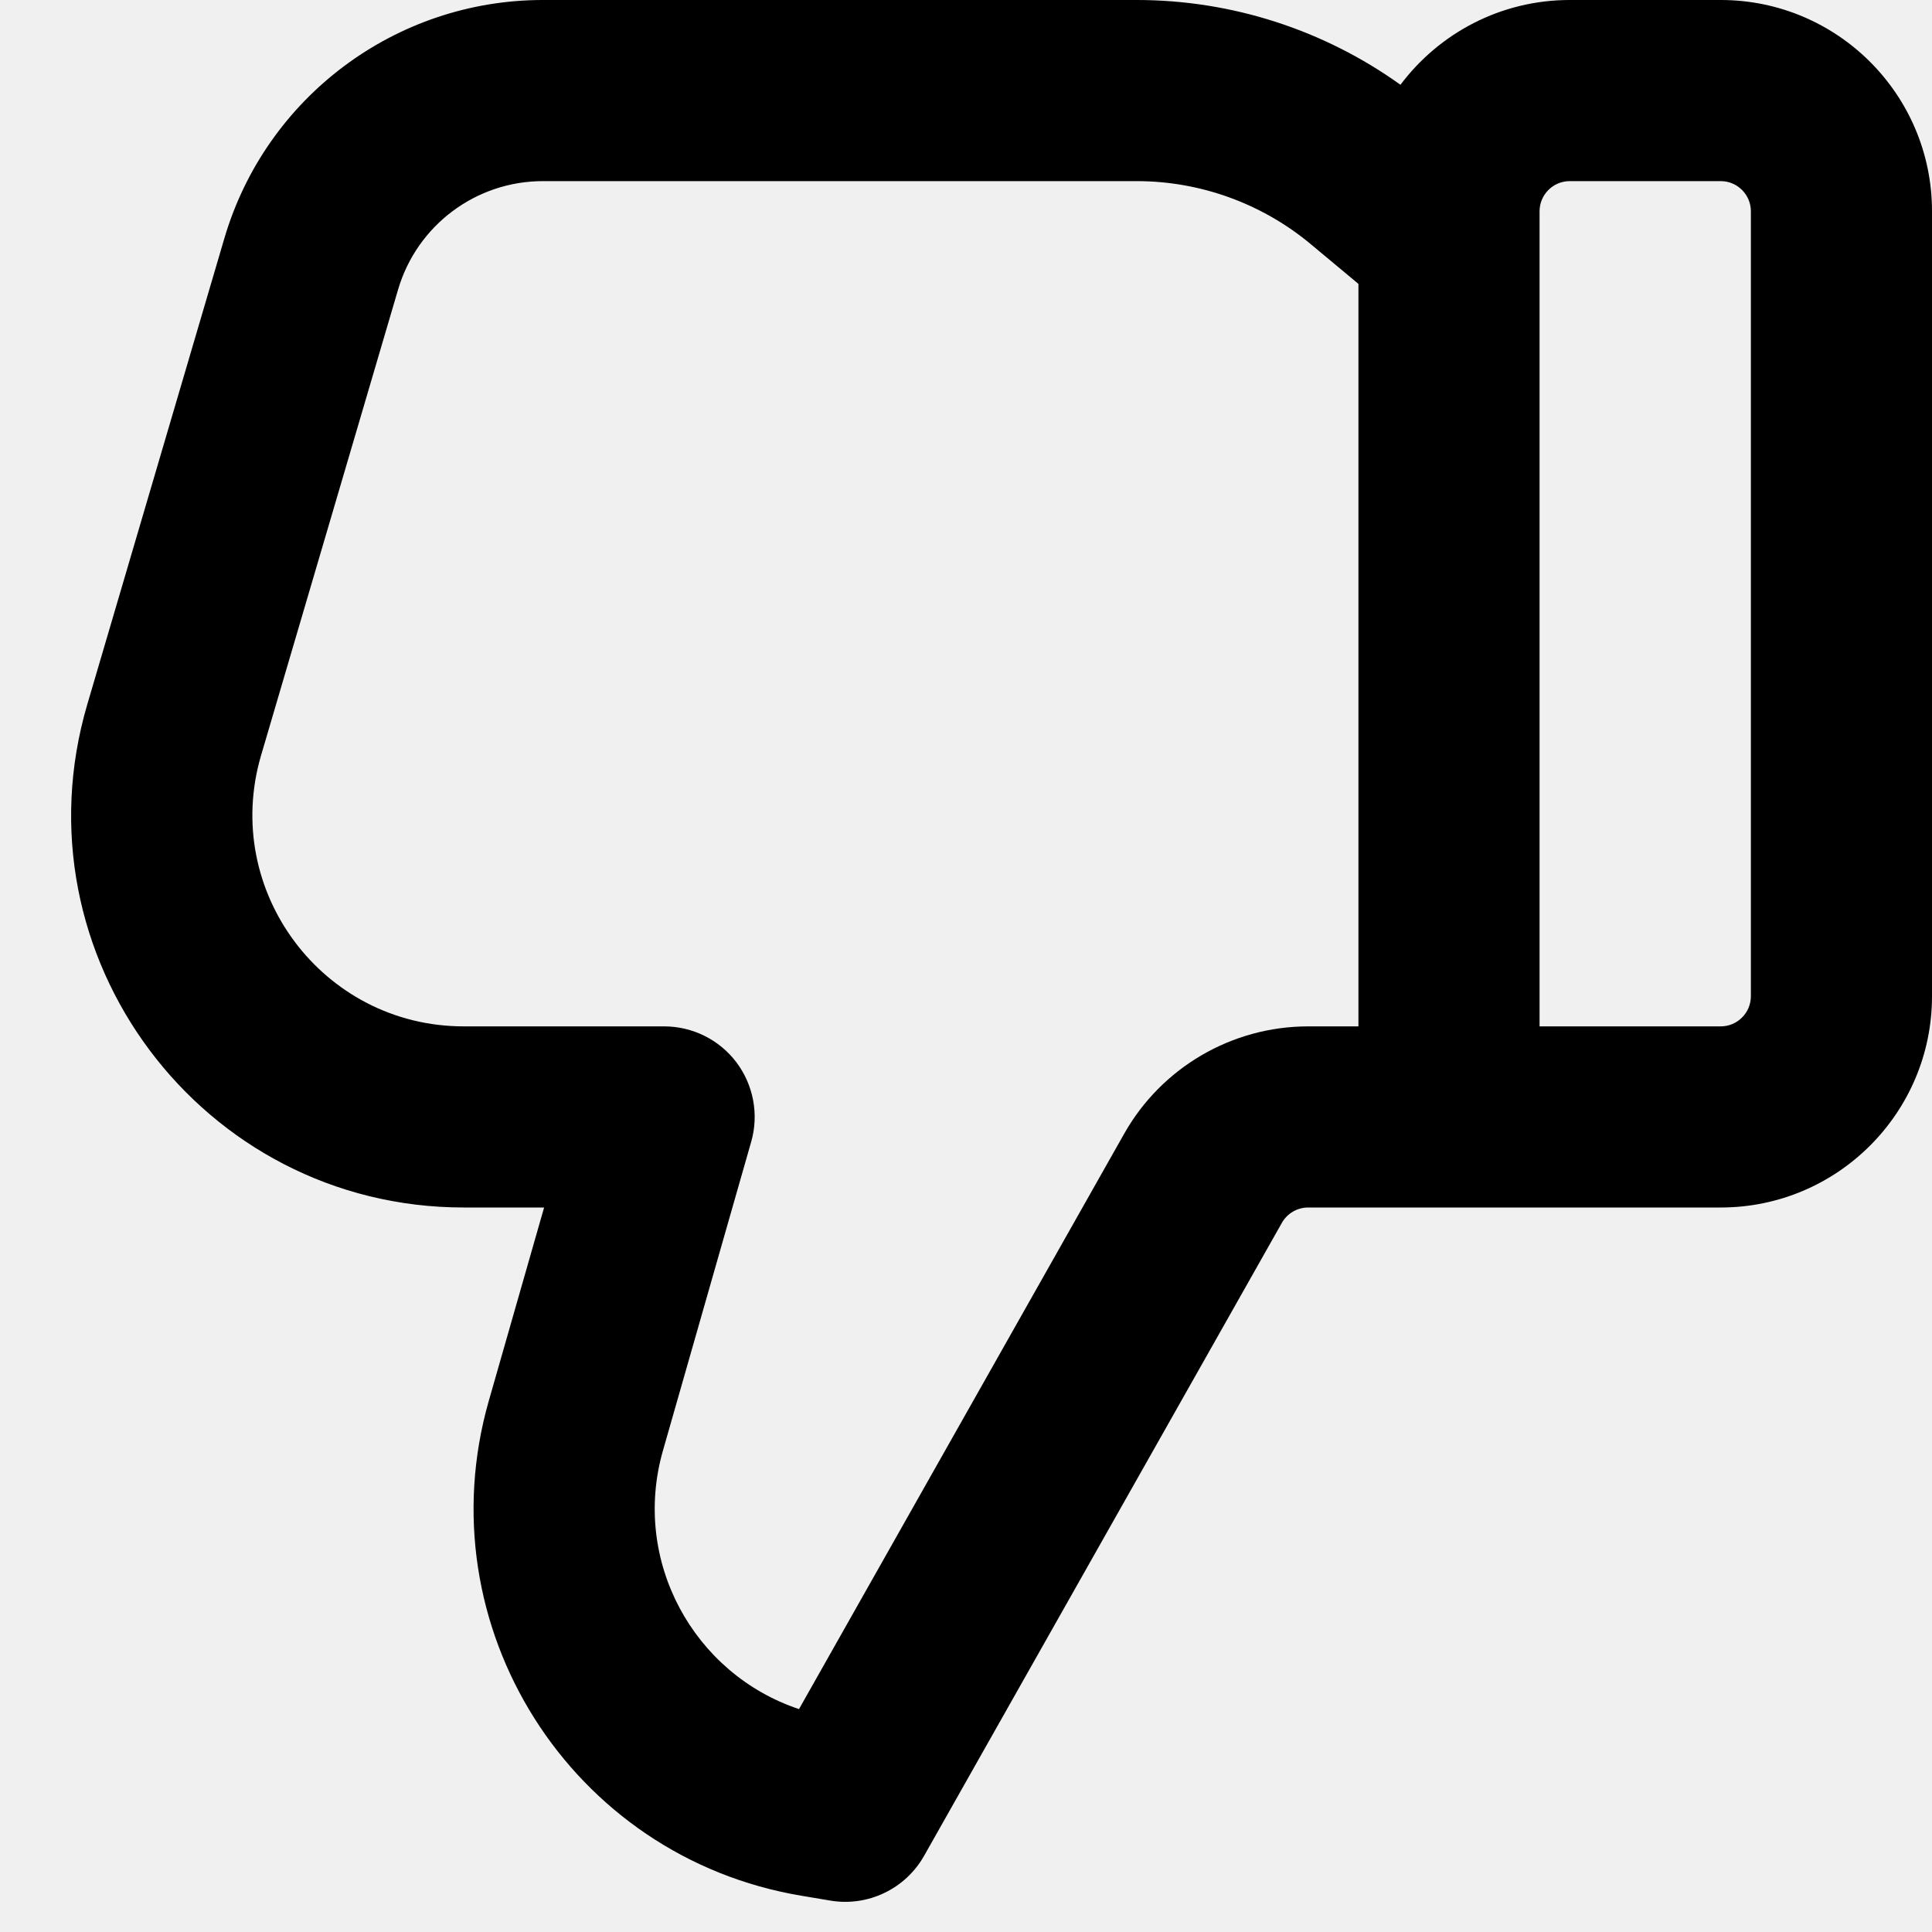
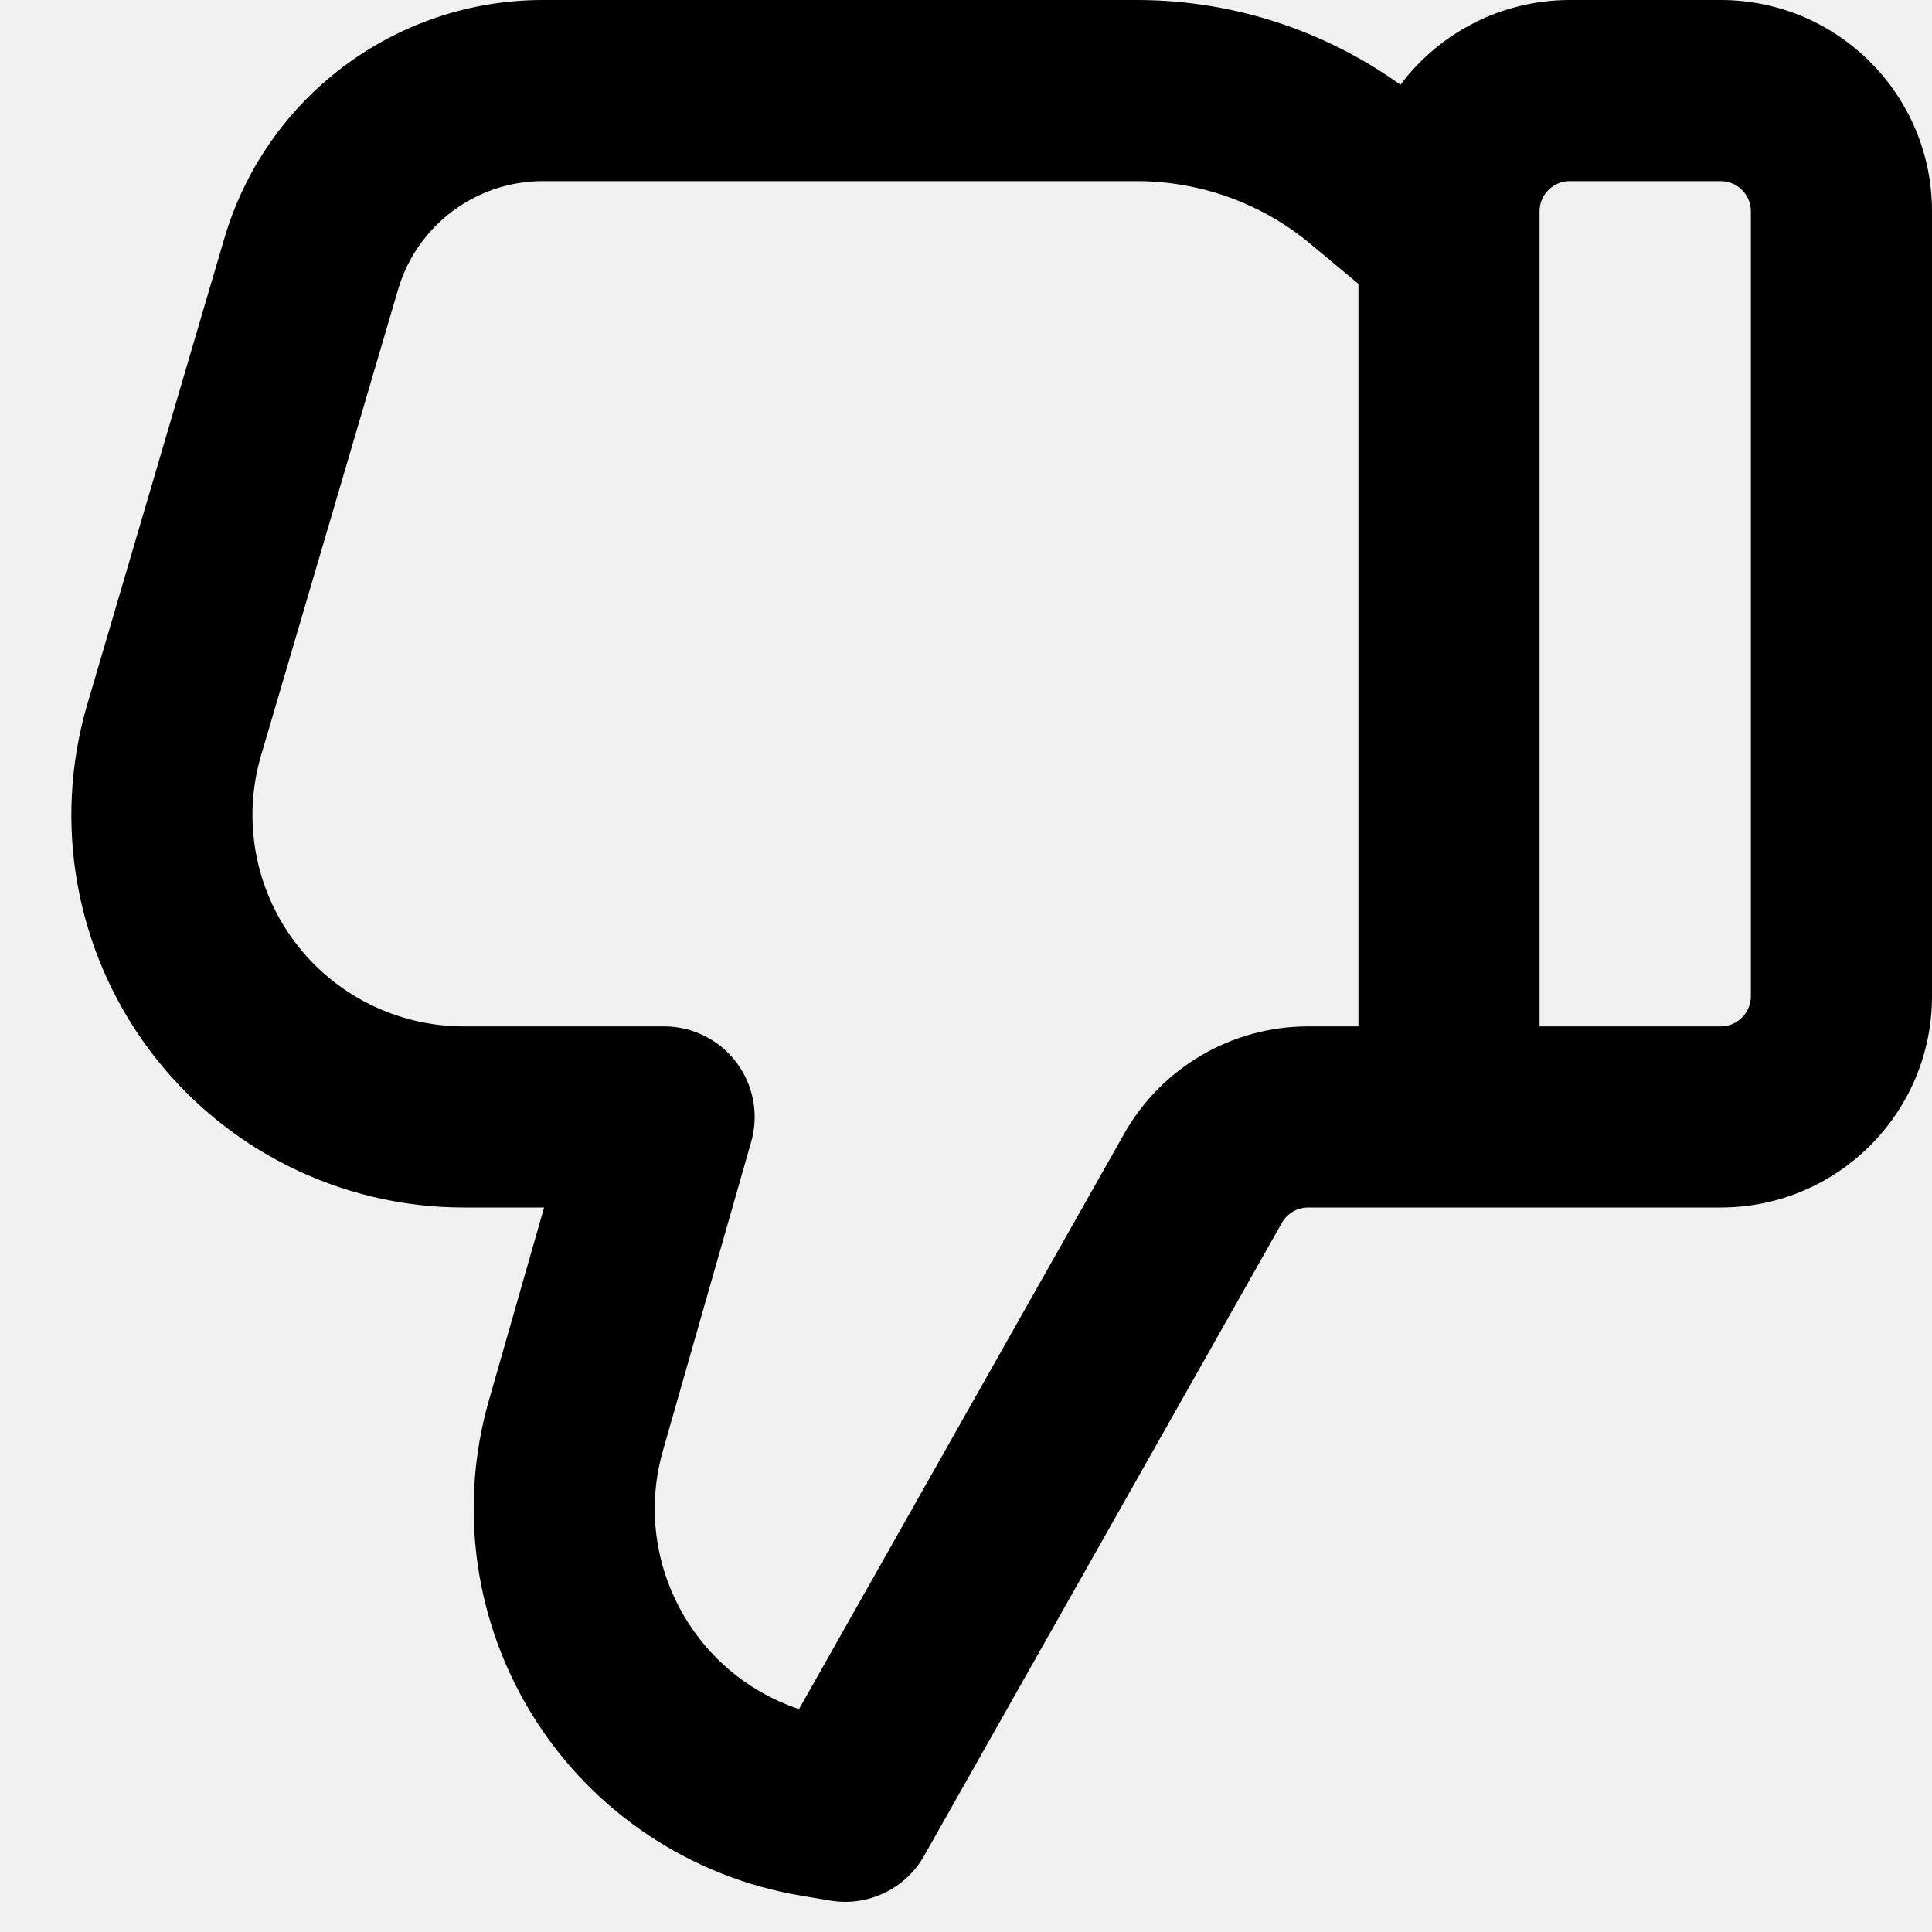
- <svg xmlns="http://www.w3.org/2000/svg" width="16" height="16" viewBox="0 0 16 16" fill="none">
-   <g clip-path="url(#clip0_8_8)">
-     <path d="M7.653 15.369C7.498 15.643 7.188 15.792 6.877 15.74L6.639 15.7C4.725 15.381 3.515 13.467 4.048 11.601L4.506 10H3.841C1.671 10 0.111 7.914 0.723 5.833L1.858 1.974C2.202 0.804 3.277 -3.52859e-05 4.496 -3.52859e-05H9.414C10.2 -3.52859e-05 10.963 0.247 11.598 0.702C11.918 0.276 12.427 -3.52859e-05 13 -3.52859e-05H14.25C15.216 -3.52859e-05 16 0.783 16 1.75V8.25C16 9.216 15.216 10 14.25 10H10.834C10.743 10 10.66 10.049 10.616 10.127L7.653 15.369ZM11.25 2.351L10.854 2.021C10.45 1.685 9.94 1.5 9.414 1.5H4.496C3.942 1.5 3.454 1.865 3.297 2.397L2.162 6.256C1.833 7.377 2.673 8.5 3.841 8.5H5.5C5.735 8.5 5.957 8.61 6.099 8.798C6.24 8.986 6.286 9.23 6.221 9.456L5.49 12.014C5.229 12.928 5.745 13.863 6.617 14.154L9.31 9.389C9.62 8.84 10.203 8.5 10.834 8.5H11.25V2.351ZM12.75 8.5H14.25C14.388 8.5 14.5 8.388 14.5 8.25V1.75C14.5 1.612 14.388 1.5 14.25 1.5H13C12.862 1.5 12.75 1.612 12.75 1.75V8.5Z" fill="black" />
-   </g>
-   <defs>
-     <clipPath id="clip0_8_8">
-       <rect width="16" height="16" fill="white" />
-     </clipPath>
-   </defs>
+ <svg xmlns="http://www.w3.org/2000/svg" width="16" height="16" viewBox="0 0 16 16">
+   <path d="M7.653 15.369a.75.75 0 0 1-.776.371l-.238-.04a3.25 3.25 0 0 1-2.591-4.099L4.506 10h-.665A3.25 3.25 0 0 1 .723 5.833l1.135-3.859A2.75 2.75 0 0 1 4.482 0H9.43c.78.003 1.538.25 2.168.702A1.752 1.752 0 0 1 12.989 0h1.272A1.75 1.75 0 0 1 16 1.75v6.5A1.75 1.75 0 0 1 14.25 10h-3.417a.25.25 0 0 0-.217.127ZM11.25 2.351l-.396-.33a2.248 2.248 0 0 0-1.44-.521H4.496a1.25 1.25 0 0 0-1.199.897L2.162 6.256A1.75 1.75 0 0 0 3.841 8.5H5.5a.75.75 0 0 1 .721.956l-.731 2.558a1.75 1.75 0 0 0 1.127 2.14L9.31 9.389a1.75 1.75 0 0 1 1.523-.889h.417Zm1.5 6.149h1.5a.25.25 0 0 0 .25-.25v-6.5a.25.25 0 0 0-.25-.25H13a.25.25 0 0 0-.25.25Z" />
</svg>
